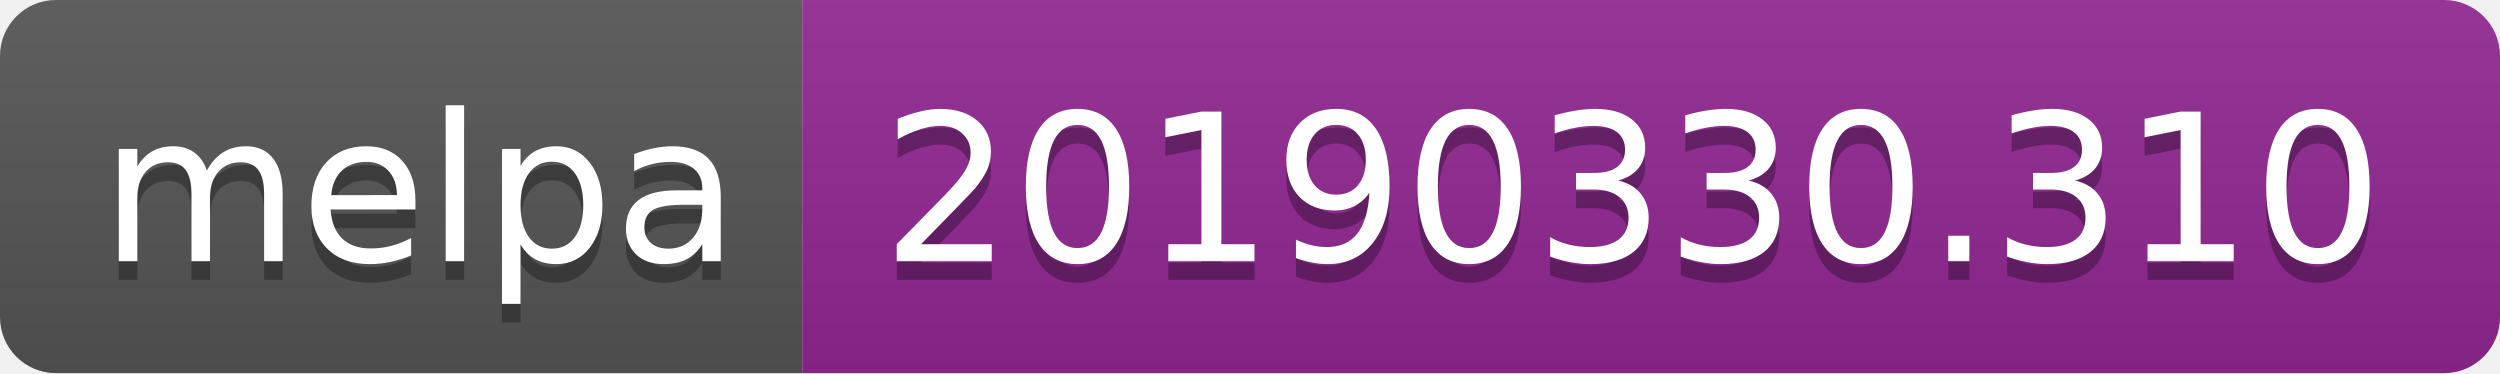
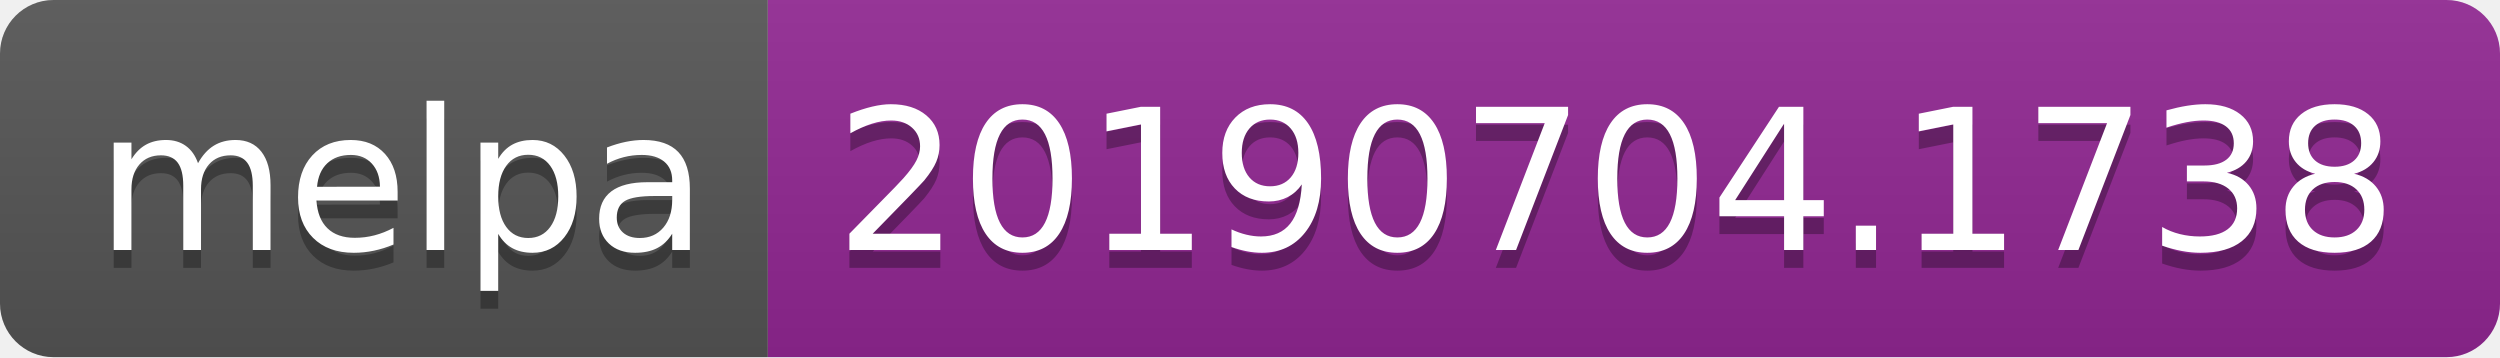
- <svg xmlns="http://www.w3.org/2000/svg" width="134" height="20">
+ <svg xmlns="http://www.w3.org/2000/svg" width="140" height="20">
  <linearGradient id="b" x2="0" y2="100%">
    <stop offset="0" stop-color="#bbb" stop-opacity=".1" />
    <stop offset="1" stop-opacity=".1" />
  </linearGradient>
  <clipPath id="a">
-     <rect width="134" height="20" rx="3" fill="#fff" />
+     <rect width="140" height="20" rx="3" fill="#fff" />
  </clipPath>
  <g clip-path="url(#a)">
    <path fill="#555" d="M0 0h43v20H0z" />
-     <path fill="#922793" d="M43 0h91v20H43z" />
-     <path fill="url(#b)" d="M0 0h134v20H0z" />
+     <path fill="#922793" d="M43 0h97v20H43z" />
+     <path fill="url(#b)" d="M0 0h140v20H0z" />
  </g>
  <g fill="#fff" text-anchor="middle" font-family="DejaVu Sans,Verdana,Geneva,sans-serif" font-size="110">
    <text x="225" y="150" fill="#010101" fill-opacity=".3" transform="scale(.1)" textLength="330">melpa</text>
    <text x="225" y="140" transform="scale(.1)" textLength="330">melpa</text>
-     <text x="875" y="150" fill="#010101" fill-opacity=".3" transform="scale(.1)" textLength="810">20190330.310</text>
-     <text x="875" y="140" transform="scale(.1)" textLength="810">20190330.310</text>
+     <text x="905" y="150" fill="#010101" fill-opacity=".3" transform="scale(.1)" textLength="870">20190704.1738</text>
+     <text x="905" y="140" transform="scale(.1)" textLength="870">20190704.1738</text>
  </g>
</svg>
